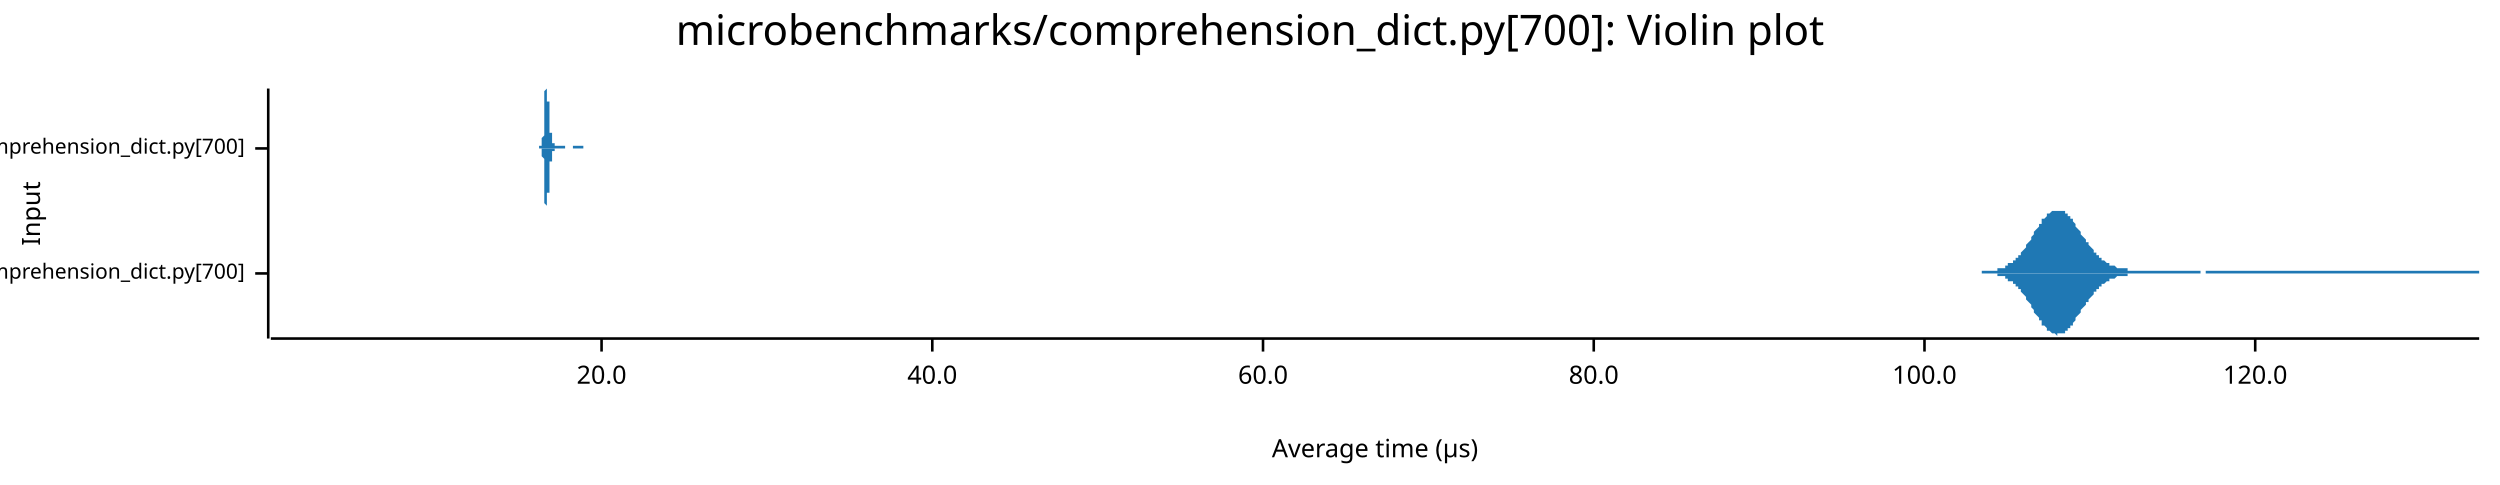
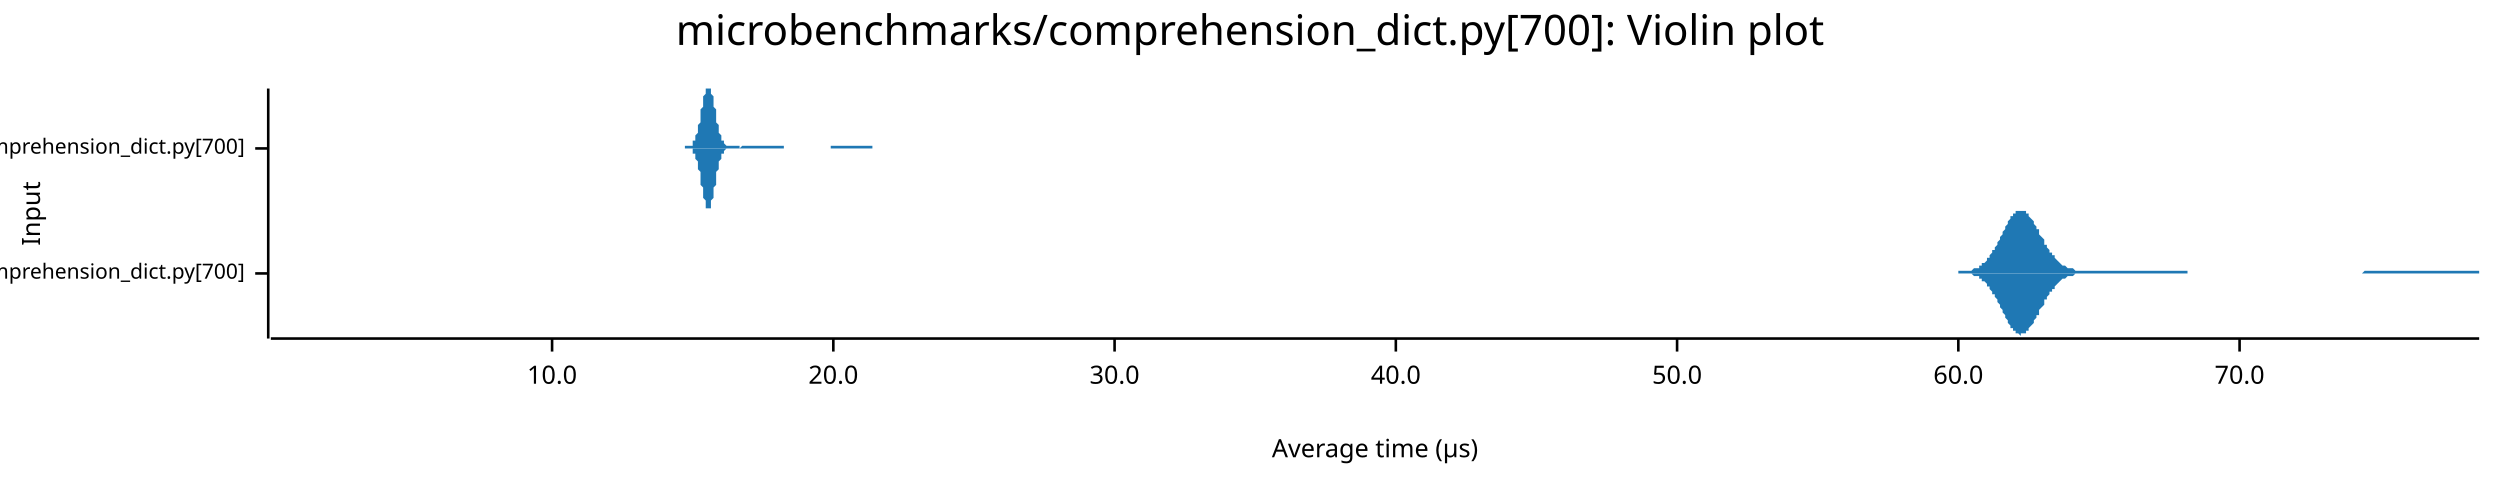
<svg xmlns="http://www.w3.org/2000/svg" width="960" height="186" viewBox="0 0 960 186">
  <text x="480" y="5" dy="0.76em" text-anchor="middle" font-family="sans-serif" font-size="16.129" opacity="1" fill="#000000">
microbenchmarks/comprehension_dict.py[700]: Violin plot
</text>
  <text x="8" y="82" dy="0.76em" text-anchor="middle" font-family="sans-serif" font-size="9.677" opacity="1" fill="#000000" transform="rotate(270, 8, 82)">
Input
</text>
  <text x="528" y="178" dy="-0.5ex" text-anchor="middle" font-family="sans-serif" font-size="9.677" opacity="1" fill="#000000">
Average time (µs)
</text>
  <polyline fill="none" opacity="1" stroke="#000000" stroke-width="1" points="103,34 103,130 " />
  <text x="94" y="105" dy="0.5ex" text-anchor="end" font-family="sans-serif" font-size="8.065" opacity="1" fill="#000000">
microbenchmarks/rustpython/comprehension_dict.py[700]
</text>
  <polyline fill="none" opacity="1" stroke="#000000" stroke-width="1" points="98,105 103,105 " />
  <text x="94" y="57" dy="0.5ex" text-anchor="end" font-family="sans-serif" font-size="8.065" opacity="1" fill="#000000">
microbenchmarks/cpython/comprehension_dict.py[700]
</text>
  <polyline fill="none" opacity="1" stroke="#000000" stroke-width="1" points="98,57 103,57 " />
  <polyline fill="none" opacity="1" stroke="#000000" stroke-width="1" points="104,130 952,130 " />
-   <text x="231" y="140" dy="0.76em" text-anchor="middle" font-family="sans-serif" font-size="9.677" opacity="1" fill="#000000">
+   <text x="212" y="140" dy="0.76em" text-anchor="middle" font-family="sans-serif" font-size="9.677" opacity="1" fill="#000000">
+ 10.0
+ </text>
+   <polyline fill="none" opacity="1" stroke="#000000" stroke-width="1" points="212,130 212,135 " />
+   <text x="320" y="140" dy="0.76em" text-anchor="middle" font-family="sans-serif" font-size="9.677" opacity="1" fill="#000000">
20.0
</text>
-   <polyline fill="none" opacity="1" stroke="#000000" stroke-width="1" points="231,130 231,135 " />
-   <text x="358" y="140" dy="0.76em" text-anchor="middle" font-family="sans-serif" font-size="9.677" opacity="1" fill="#000000">
+   <polyline fill="none" opacity="1" stroke="#000000" stroke-width="1" points="320,130 320,135 " />
+   <text x="428" y="140" dy="0.76em" text-anchor="middle" font-family="sans-serif" font-size="9.677" opacity="1" fill="#000000">
+ 30.0
+ </text>
+   <polyline fill="none" opacity="1" stroke="#000000" stroke-width="1" points="428,130 428,135 " />
+   <text x="536" y="140" dy="0.76em" text-anchor="middle" font-family="sans-serif" font-size="9.677" opacity="1" fill="#000000">
40.0
</text>
-   <polyline fill="none" opacity="1" stroke="#000000" stroke-width="1" points="358,130 358,135 " />
-   <text x="485" y="140" dy="0.76em" text-anchor="middle" font-family="sans-serif" font-size="9.677" opacity="1" fill="#000000">
+   <polyline fill="none" opacity="1" stroke="#000000" stroke-width="1" points="536,130 536,135 " />
+   <text x="644" y="140" dy="0.76em" text-anchor="middle" font-family="sans-serif" font-size="9.677" opacity="1" fill="#000000">
+ 50.0
+ </text>
+   <polyline fill="none" opacity="1" stroke="#000000" stroke-width="1" points="644,130 644,135 " />
+   <text x="752" y="140" dy="0.76em" text-anchor="middle" font-family="sans-serif" font-size="9.677" opacity="1" fill="#000000">
60.0
</text>
-   <polyline fill="none" opacity="1" stroke="#000000" stroke-width="1" points="485,130 485,135 " />
-   <text x="612" y="140" dy="0.76em" text-anchor="middle" font-family="sans-serif" font-size="9.677" opacity="1" fill="#000000">
- 80.0
+   <polyline fill="none" opacity="1" stroke="#000000" stroke-width="1" points="752,130 752,135 " />
+   <text x="860" y="140" dy="0.76em" text-anchor="middle" font-family="sans-serif" font-size="9.677" opacity="1" fill="#000000">
+ 70.0
</text>
-   <polyline fill="none" opacity="1" stroke="#000000" stroke-width="1" points="612,130 612,135 " />
-   <text x="739" y="140" dy="0.76em" text-anchor="middle" font-family="sans-serif" font-size="9.677" opacity="1" fill="#000000">
- 100.0
- </text>
-   <polyline fill="none" opacity="1" stroke="#000000" stroke-width="1" points="739,130 739,135 " />
-   <text x="866" y="140" dy="0.76em" text-anchor="middle" font-family="sans-serif" font-size="9.677" opacity="1" fill="#000000">
- 120.0
- </text>
-   <polyline fill="none" opacity="1" stroke="#000000" stroke-width="1" points="866,130 866,135 " />
-   <polygon opacity="1" fill="#1F78B4" points="761,104 761,104 762,104 762,104 762,104 763,104 763,104 763,104 764,104 764,104 765,104 765,104 765,104 766,104 766,104 767,104 767,104 767,103 768,103 768,103 768,103 769,103 769,103 770,103 770,102 770,102 771,102 771,102 771,101 772,101 772,101 773,101 773,100 773,100 774,100 774,99 775,99 775,98 775,98 776,98 776,97 776,97 777,96 777,96 778,95 778,94 778,94 779,93 779,93 780,92 780,91 780,91 781,90 781,90 781,89 782,88 782,88 783,87 783,87 783,86 784,86 784,85 784,84 785,84 785,84 786,83 786,83 786,82 787,82 787,82 788,81 788,81 788,81 789,81 789,81 789,81 790,81 790,81 791,81 791,81 791,81 792,81 792,81 793,81 793,82 793,82 794,82 794,83 794,83 795,83 795,84 796,84 796,85 796,85 797,86 797,87 797,87 798,88 798,88 799,89 799,89 799,90 800,91 800,91 801,92 801,92 801,93 802,93 802,94 802,94 803,95 803,95 804,96 804,96 804,97 805,97 805,98 806,98 806,98 806,99 807,99 807,99 807,100 808,100 808,100 809,101 809,101 809,101 810,101 810,101 810,102 811,102 811,102 812,102 812,102 812,102 813,103 813,103 814,103 814,103 814,103 815,103 815,103 815,103 816,103 816,103 817,103 817,104 817,104 818,104 818,104 819,104 819,104 819,104 820,104 820,104 820,104 821,104 821,104 822,104 822,104 822,104 823,104 823,104 823,104 824,104 824,104 825,104 825,104 825,104 826,104 826,104 827,104 827,104 827,104 828,104 828,104 828,104 829,104 829,104 830,104 830,104 830,104 831,104 831,104 831,104 832,104 832,104 833,104 833,104 833,104 834,104 834,104 835,104 835,104 835,104 836,104 836,104 836,104 837,104 837,104 838,104 838,104 838,104 839,104 839,104 840,104 840,104 840,104 841,104 841,104 841,104 842,104 842,104 843,104 843,104 843,104 844,104 844,104 844,104 845,104 845,105 846,105 846,105 846,105 847,105 847,104 848,104 848,104 848,104 849,104 849,104 849,104 850,104 850,104 851,104 851,104 851,104 852,104 852,104 853,104 853,104 853,104 854,104 854,104 854,104 855,104 855,104 856,104 856,104 856,104 857,104 857,104 857,104 858,104 858,104 859,104 859,104 859,104 860,104 860,104 861,104 861,104 861,104 862,104 862,104 862,104 863,104 863,104 864,104 864,104 864,104 865,104 865,104 866,104 866,104 866,104 867,104 867,104 867,104 868,104 868,104 869,104 869,104 869,104 870,104 870,104 870,104 871,104 871,104 872,104 872,104 872,104 873,104 873,104 874,104 874,104 874,104 875,104 875,104 875,104 876,104 876,104 877,104 877,104 877,104 878,104 878,104 879,104 879,104 879,104 880,104 880,104 880,104 881,104 881,104 882,104 882,104 882,104 883,104 883,104 883,104 884,104 884,104 885,104 885,104 885,104 886,104 886,104 887,104 887,104 887,104 888,104 888,104 888,104 889,104 889,104 890,104 890,104 890,104 891,104 891,104 891,104 892,104 892,104 893,104 893,104 893,104 894,104 894,104 895,104 895,104 895,104 896,104 896,104 896,104 897,104 897,104 898,104 898,104 898,104 899,104 899,104 900,104 900,104 900,104 901,104 901,104 901,104 902,104 902,104 903,104 903,104 903,104 904,104 904,104 904,104 905,104 905,104 906,104 906,104 906,104 907,104 907,104 908,104 908,104 908,104 909,104 909,104 909,104 910,104 910,104 911,104 911,104 911,104 912,104 912,104 913,104 913,104 913,104 914,104 914,104 914,104 915,104 915,104 916,104 916,104 916,104 917,104 917,104 917,104 918,104 918,104 919,104 919,104 919,104 920,104 920,104 921,104 921,104 921,104 922,104 922,104 922,104 923,104 923,104 924,104 924,104 924,104 925,104 925,104 926,104 926,104 926,104 927,104 927,104 927,104 928,104 928,104 929,104 929,104 929,104 930,104 930,104 930,104 931,104 931,104 932,104 932,104 932,104 933,104 933,104 934,104 934,104 934,104 935,104 935,104 935,104 936,104 936,104 937,104 937,104 937,104 938,104 938,104 939,104 939,104 939,104 940,104 940,104 940,104 941,104 941,104 942,104 942,104 942,104 943,104 943,104 943,104 944,104 944,104 945,104 945,104 945,104 946,104 946,104 947,104 947,104 947,104 948,104 948,104 948,104 949,104 949,104 950,104 950,104 950,104 951,104 951,104 952,104 952,105 761,105 " />
-   <polygon opacity="1" fill="#1F78B4" points="761,105 761,105 762,105 762,105 762,105 763,105 763,105 763,105 764,105 764,105 765,105 765,105 765,105 766,105 766,105 767,105 767,105 767,106 768,106 768,106 768,106 769,106 769,106 770,106 770,107 770,107 771,107 771,107 771,108 772,108 772,108 773,108 773,109 773,109 774,109 774,110 775,110 775,111 775,111 776,111 776,112 776,112 777,113 777,113 778,114 778,115 778,115 779,116 779,116 780,117 780,118 780,118 781,119 781,119 781,120 782,121 782,121 783,122 783,122 783,123 784,123 784,124 784,125 785,125 785,125 786,126 786,126 786,127 787,127 787,127 788,128 788,128 788,128 789,128 789,128 789,128 790,129 790,128 791,128 791,128 791,128 792,128 792,128 793,128 793,127 793,127 794,127 794,126 794,126 795,126 795,125 796,125 796,124 796,124 797,123 797,122 797,122 798,121 798,121 799,120 799,120 799,119 800,118 800,118 801,117 801,117 801,116 802,116 802,115 802,115 803,114 803,114 804,113 804,113 804,112 805,112 805,111 806,111 806,111 806,110 807,110 807,110 807,109 808,109 808,109 809,108 809,108 809,108 810,108 810,108 810,107 811,107 811,107 812,107 812,107 812,107 813,106 813,106 814,106 814,106 814,106 815,106 815,106 815,106 816,106 816,106 817,106 817,105 817,105 818,105 818,105 819,105 819,105 819,105 820,105 820,105 820,105 821,105 821,105 822,105 822,105 822,105 823,105 823,105 823,105 824,105 824,105 825,105 825,105 825,105 826,105 826,105 827,105 827,105 827,105 828,105 828,105 828,105 829,105 829,105 830,105 830,105 830,105 831,105 831,105 831,105 832,105 832,105 833,105 833,105 833,105 834,105 834,105 835,105 835,105 835,105 836,105 836,105 836,105 837,105 837,105 838,105 838,105 838,105 839,105 839,105 840,105 840,105 840,105 841,105 841,105 841,105 842,105 842,105 843,105 843,105 843,105 844,105 844,105 844,105 845,105 845,105 846,105 846,105 846,105 847,105 847,105 848,105 848,105 848,105 849,105 849,105 849,105 850,105 850,105 851,105 851,105 851,105 852,105 852,105 853,105 853,105 853,105 854,105 854,105 854,105 855,105 855,105 856,105 856,105 856,105 857,105 857,105 857,105 858,105 858,105 859,105 859,105 859,105 860,105 860,105 861,105 861,105 861,105 862,105 862,105 862,105 863,105 863,105 864,105 864,105 864,105 865,105 865,105 866,105 866,105 866,105 867,105 867,105 867,105 868,105 868,105 869,105 869,105 869,105 870,105 870,105 870,105 871,105 871,105 872,105 872,105 872,105 873,105 873,105 874,105 874,105 874,105 875,105 875,105 875,105 876,105 876,105 877,105 877,105 877,105 878,105 878,105 879,105 879,105 879,105 880,105 880,105 880,105 881,105 881,105 882,105 882,105 882,105 883,105 883,105 883,105 884,105 884,105 885,105 885,105 885,105 886,105 886,105 887,105 887,105 887,105 888,105 888,105 888,105 889,105 889,105 890,105 890,105 890,105 891,105 891,105 891,105 892,105 892,105 893,105 893,105 893,105 894,105 894,105 895,105 895,105 895,105 896,105 896,105 896,105 897,105 897,105 898,105 898,105 898,105 899,105 899,105 900,105 900,105 900,105 901,105 901,105 901,105 902,105 902,105 903,105 903,105 903,105 904,105 904,105 904,105 905,105 905,105 906,105 906,105 906,105 907,105 907,105 908,105 908,105 908,105 909,105 909,105 909,105 910,105 910,105 911,105 911,105 911,105 912,105 912,105 913,105 913,105 913,105 914,105 914,105 914,105 915,105 915,105 916,105 916,105 916,105 917,105 917,105 917,105 918,105 918,105 919,105 919,105 919,105 920,105 920,105 921,105 921,105 921,105 922,105 922,105 922,105 923,105 923,105 924,105 924,105 924,105 925,105 925,105 926,105 926,105 926,105 927,105 927,105 927,105 928,105 928,105 929,105 929,105 929,105 930,105 930,105 930,105 931,105 931,105 932,105 932,105 932,105 933,105 933,105 934,105 934,105 934,105 935,105 935,105 935,105 936,105 936,105 937,105 937,105 937,105 938,105 938,105 939,105 939,105 939,105 940,105 940,105 940,105 941,105 941,105 942,105 942,105 942,105 943,105 943,105 943,105 944,105 944,105 945,105 945,105 945,105 946,105 946,105 947,105 947,105 947,105 948,105 948,105 948,105 949,105 949,105 950,105 950,105 950,105 951,105 951,105 952,105 952,105 761,105 " />
-   <polygon opacity="1" fill="#1F78B4" points="207,56 207,56 207,56 207,56 207,56 208,56 208,56 208,56 208,56 208,56 208,56 208,56 208,56 208,56 208,56 208,56 208,56 208,56 208,56 208,56 208,56 208,56 208,56 208,55 208,55 208,55 208,55 208,55 208,55 208,54 208,54 208,54 208,54 208,53 208,53 208,53 209,52 209,52 209,52 209,51 209,51 209,50 209,50 209,49 209,49 209,48 209,47 209,47 209,46 209,46 209,45 209,44 209,44 209,43 209,42 209,41 209,41 209,40 209,39 209,39 209,38 209,38 209,37 209,36 209,36 209,35 209,35 210,34 210,34 210,34 210,34 210,34 210,34 210,34 210,34 210,34 210,34 210,34 210,34 210,34 210,34 210,34 210,34 210,34 210,34 210,34 210,34 210,35 210,35 210,35 210,36 210,36 210,37 210,37 210,38 210,38 210,39 211,39 211,40 211,40 211,41 211,41 211,42 211,42 211,43 211,43 211,44 211,44 211,45 211,45 211,45 211,46 211,46 211,47 211,47 211,47 211,48 211,48 211,49 211,49 211,49 211,50 211,50 211,50 211,50 211,51 211,51 211,51 212,51 212,52 212,52 212,52 212,52 212,52 212,53 212,53 212,53 212,53 212,53 212,54 212,54 212,54 212,54 212,54 212,54 212,54 212,54 212,54 212,55 212,55 212,55 212,55 212,55 212,55 212,55 212,55 212,55 212,55 212,55 213,55 213,55 213,55 213,55 213,55 213,55 213,55 213,55 213,56 213,56 213,56 213,56 213,56 213,56 213,56 213,56 213,56 213,56 213,56 213,56 213,56 213,56 213,56 213,56 213,56 213,56 213,56 213,56 213,56 213,56 213,56 214,56 214,56 214,56 214,56 214,56 214,56 214,56 214,56 214,56 214,56 214,56 214,56 214,56 214,56 214,56 214,56 214,56 214,56 214,56 214,56 214,56 214,56 214,56 214,56 214,56 214,56 214,56 214,56 214,56 214,56 214,56 215,56 215,56 215,56 215,56 215,56 215,56 215,56 215,56 215,56 215,56 215,56 215,56 215,56 215,56 215,56 215,56 215,56 215,56 215,56 215,56 215,56 215,56 215,56 215,56 215,56 215,56 215,56 215,56 215,56 215,56 216,56 216,56 216,56 216,56 216,56 216,56 216,56 216,56 216,56 216,56 216,56 216,56 216,56 216,56 216,56 216,56 216,56 216,56 216,56 216,56 216,56 216,56 216,56 216,56 216,56 216,56 216,56 216,56 216,56 216,56 216,56 217,56 217,56 217,56 217,56 217,56 217,56 217,56 217,56 217,56 217,56 217,56 217,57 217,57 217,57 217,57 217,57 217,57 217,57 217,57 217,57 217,57 217,57 217,57 217,57 217,57 217,57 217,57 217,57 217,57 217,57 217,57 218,57 218,57 218,57 218,57 218,57 218,57 218,57 218,57 218,57 218,57 218,57 218,57 218,57 218,57 218,57 218,57 218,57 218,57 218,57 218,57 218,57 218,57 218,57 218,57 218,57 218,57 218,57 218,57 218,57 218,57 218,57 219,57 219,57 219,57 219,57 219,57 219,57 219,57 219,57 219,57 219,57 219,57 219,57 219,57 219,57 219,57 219,57 219,57 219,57 219,57 219,57 219,57 219,57 219,57 219,57 219,57 219,57 219,57 219,57 219,57 219,57 219,57 220,57 220,57 220,57 220,57 220,56 220,56 220,56 220,56 220,56 220,56 220,56 220,56 220,56 220,56 220,56 220,56 220,56 220,56 220,56 220,56 220,56 220,56 220,56 220,56 220,56 220,56 220,56 220,56 220,56 220,56 220,56 221,56 221,56 221,56 221,56 221,56 221,56 221,56 221,56 221,56 221,56 221,56 221,56 221,56 221,56 221,56 221,56 221,56 221,56 221,56 221,56 221,56 221,56 221,56 221,56 221,56 221,56 221,56 221,56 221,56 221,56 222,56 222,56 222,56 222,56 222,56 222,56 222,56 222,56 222,56 222,56 222,56 222,56 222,56 222,56 222,56 222,56 222,56 222,56 222,56 222,56 222,56 222,56 222,56 222,56 222,56 222,56 222,56 222,56 222,56 222,56 222,56 223,56 223,56 223,56 223,56 223,56 223,56 223,56 223,56 223,56 223,56 223,56 223,56 223,56 223,56 223,56 223,56 223,56 223,56 223,56 223,56 223,56 223,56 223,56 223,56 223,56 223,56 223,56 223,56 223,56 223,56 223,56 224,56 224,56 224,57 207,57 " />
-   <polygon opacity="1" fill="#1F78B4" points="207,57 207,57 207,57 207,57 207,57 208,57 208,57 208,57 208,57 208,57 208,57 208,57 208,57 208,57 208,57 208,57 208,57 208,57 208,57 208,57 208,57 208,57 208,57 208,58 208,58 208,58 208,58 208,58 208,58 208,59 208,59 208,59 208,59 208,60 208,60 208,60 209,61 209,61 209,61 209,62 209,62 209,63 209,63 209,64 209,64 209,65 209,66 209,66 209,67 209,67 209,68 209,69 209,69 209,70 209,71 209,72 209,72 209,73 209,74 209,74 209,75 209,75 209,76 209,77 209,77 209,78 209,78 210,79 210,79 210,79 210,80 210,80 210,80 210,80 210,80 210,80 210,81 210,80 210,80 210,80 210,80 210,80 210,80 210,80 210,79 210,79 210,79 210,78 210,78 210,78 210,77 210,77 210,76 210,76 210,75 210,75 210,74 211,74 211,73 211,73 211,72 211,72 211,71 211,71 211,70 211,70 211,69 211,69 211,68 211,68 211,68 211,67 211,67 211,66 211,66 211,66 211,65 211,65 211,64 211,64 211,64 211,63 211,63 211,63 211,63 211,62 211,62 211,62 212,62 212,61 212,61 212,61 212,61 212,61 212,60 212,60 212,60 212,60 212,60 212,59 212,59 212,59 212,59 212,59 212,59 212,59 212,59 212,59 212,58 212,58 212,58 212,58 212,58 212,58 212,58 212,58 212,58 212,58 212,58 213,58 213,58 213,58 213,58 213,58 213,58 213,58 213,58 213,57 213,57 213,57 213,57 213,57 213,57 213,57 213,57 213,57 213,57 213,57 213,57 213,57 213,57 213,57 213,57 213,57 213,57 213,57 213,57 213,57 213,57 213,57 214,57 214,57 214,57 214,57 214,57 214,57 214,57 214,57 214,57 214,57 214,57 214,57 214,57 214,57 214,57 214,57 214,57 214,57 214,57 214,57 214,57 214,57 214,57 214,57 214,57 214,57 214,57 214,57 214,57 214,57 214,57 215,57 215,57 215,57 215,57 215,57 215,57 215,57 215,57 215,57 215,57 215,57 215,57 215,57 215,57 215,57 215,57 215,57 215,57 215,57 215,57 215,57 215,57 215,57 215,57 215,57 215,57 215,57 215,57 215,57 215,57 216,57 216,57 216,57 216,57 216,57 216,57 216,57 216,57 216,57 216,57 216,57 216,57 216,57 216,57 216,57 216,57 216,57 216,57 216,57 216,57 216,57 216,57 216,57 216,57 216,57 216,57 216,57 216,57 216,57 216,57 216,57 217,57 217,57 217,57 217,57 217,57 217,57 217,57 217,57 217,57 217,57 217,57 217,57 217,57 217,57 217,57 217,57 217,57 217,57 217,57 217,57 217,57 217,57 217,57 217,57 217,57 217,57 217,57 217,57 217,57 217,57 217,57 218,57 218,57 218,57 218,57 218,57 218,57 218,57 218,57 218,57 218,57 218,57 218,57 218,57 218,57 218,57 218,57 218,57 218,57 218,57 218,57 218,57 218,57 218,57 218,57 218,57 218,57 218,57 218,57 218,57 218,57 218,57 219,57 219,57 219,57 219,57 219,57 219,57 219,57 219,57 219,57 219,57 219,57 219,57 219,57 219,57 219,57 219,57 219,57 219,57 219,57 219,57 219,57 219,57 219,57 219,57 219,57 219,57 219,57 219,57 219,57 219,57 219,57 220,57 220,57 220,57 220,57 220,57 220,57 220,57 220,57 220,57 220,57 220,57 220,57 220,57 220,57 220,57 220,57 220,57 220,57 220,57 220,57 220,57 220,57 220,57 220,57 220,57 220,57 220,57 220,57 220,57 220,57 220,57 221,57 221,57 221,57 221,57 221,57 221,57 221,57 221,57 221,57 221,57 221,57 221,57 221,57 221,57 221,57 221,57 221,57 221,57 221,57 221,57 221,57 221,57 221,57 221,57 221,57 221,57 221,57 221,57 221,57 221,57 222,57 222,57 222,57 222,57 222,57 222,57 222,57 222,57 222,57 222,57 222,57 222,57 222,57 222,57 222,57 222,57 222,57 222,57 222,57 222,57 222,57 222,57 222,57 222,57 222,57 222,57 222,57 222,57 222,57 222,57 222,57 223,57 223,57 223,57 223,57 223,57 223,57 223,57 223,57 223,57 223,57 223,57 223,57 223,57 223,57 223,57 223,57 223,57 223,57 223,57 223,57 223,57 223,57 223,57 223,57 223,57 223,57 223,57 223,57 223,57 223,57 223,57 224,57 224,57 224,57 207,57 " />
+   <polyline fill="none" opacity="1" stroke="#000000" stroke-width="1" points="860,130 860,135 " />
+   <polygon opacity="1" fill="#1F78B4" points="752,104 752,104 753,104 753,104 753,104 754,104 754,104 755,104 755,104 755,104 756,104 756,104 757,104 757,104 757,104 758,103 758,103 759,103 759,103 759,103 760,103 760,102 761,102 761,102 761,101 762,101 762,101 763,100 763,100 763,99 764,99 764,98 765,97 765,97 765,96 766,96 766,95 767,94 767,93 767,93 768,92 768,91 769,90 769,89 769,89 770,88 770,87 771,86 771,85 771,85 772,84 772,83 773,83 773,82 773,82 774,82 774,81 775,81 775,81 775,81 776,81 776,81 777,81 777,81 777,81 778,81 778,82 779,82 779,82 779,83 780,84 780,84 781,85 781,85 781,86 782,87 782,88 783,88 783,89 783,90 784,91 784,91 785,92 785,93 785,94 786,94 786,95 787,96 787,96 787,97 788,97 788,98 789,98 789,99 789,99 790,100 790,100 791,101 791,101 791,101 792,102 792,102 793,102 793,102 793,102 794,103 794,103 795,103 795,103 795,103 796,103 796,103 797,104 797,104 797,104 798,104 798,104 799,104 799,104 799,104 800,104 800,104 801,104 801,104 801,104 802,104 802,104 803,104 803,104 803,104 804,104 804,104 805,104 805,104 805,104 806,104 806,104 807,104 807,104 807,104 808,104 808,104 809,104 809,104 809,104 810,104 810,104 811,104 811,104 811,104 812,104 812,104 813,104 813,104 813,104 814,104 814,104 815,104 815,104 815,104 816,104 816,104 817,104 817,104 817,104 818,104 818,104 819,104 819,104 819,104 820,104 820,104 821,104 821,104 821,104 822,104 822,104 823,104 823,104 823,104 824,104 824,104 825,104 825,104 825,104 826,104 826,104 827,104 827,104 827,104 828,104 828,104 829,104 829,104 829,104 830,104 830,104 831,104 831,104 831,104 832,104 832,104 833,104 833,104 833,104 834,104 834,104 835,104 835,104 835,104 836,104 836,104 837,104 837,104 837,104 838,104 838,104 839,104 839,104 839,104 840,104 840,105 841,105 841,105 841,105 842,105 842,105 843,105 843,105 843,105 844,105 844,105 845,105 845,105 845,105 846,105 846,105 847,105 847,105 847,105 848,105 848,105 849,105 849,105 849,105 850,105 850,105 851,105 851,105 851,105 852,105 852,105 853,105 853,105 853,105 854,105 854,105 855,105 855,105 855,105 856,105 856,105 857,105 857,105 857,105 858,105 858,105 859,105 859,105 859,105 860,105 860,105 861,105 861,105 861,105 862,105 862,105 863,105 863,105 863,105 864,105 864,105 865,105 865,105 865,105 866,105 866,105 867,105 867,105 867,105 868,105 868,105 869,105 869,105 869,105 870,105 870,105 871,105 871,105 871,105 872,105 872,105 873,105 873,105 873,105 874,105 874,105 875,105 875,105 875,105 876,105 876,105 877,105 877,105 877,105 878,105 878,105 879,105 879,105 879,105 880,105 880,105 881,105 881,105 881,105 882,105 882,105 883,105 883,105 883,105 884,105 884,105 885,105 885,105 885,105 886,105 886,105 887,105 887,105 887,105 888,105 888,105 889,105 889,105 889,105 890,105 890,105 891,105 891,105 891,105 892,105 892,105 893,105 893,105 893,105 894,105 894,105 895,105 895,105 895,105 896,105 896,105 897,105 897,105 897,105 898,105 898,105 899,105 899,105 899,105 900,105 900,105 901,105 901,105 901,105 902,105 902,105 903,105 903,105 903,105 904,105 904,105 905,105 905,105 905,105 906,105 906,105 907,105 907,105 907,105 908,104 908,104 909,104 909,104 909,104 910,104 910,104 911,104 911,104 911,104 912,104 912,104 913,104 913,104 913,104 914,104 914,104 915,104 915,104 915,104 916,104 916,104 917,104 917,104 917,104 918,104 918,104 919,104 919,104 919,104 920,104 920,104 921,104 921,104 921,104 922,104 922,104 923,104 923,104 923,104 924,104 924,104 925,104 925,104 925,104 926,104 926,104 927,104 927,104 927,104 928,104 928,104 929,104 929,104 929,104 930,104 930,104 931,104 931,104 931,104 932,104 932,104 933,104 933,104 933,104 934,104 934,104 935,104 935,104 935,104 936,104 936,104 937,104 937,104 937,104 938,104 938,104 939,104 939,104 939,104 940,104 940,104 941,104 941,104 941,104 942,104 942,104 943,104 943,104 943,104 944,104 944,104 945,104 945,104 945,104 946,104 946,104 947,104 947,104 947,104 948,104 948,104 949,104 949,104 950,104 950,104 950,104 951,104 951,104 952,104 952,105 752,105 " />
+   <polygon opacity="1" fill="#1F78B4" points="752,105 752,105 753,105 753,105 753,105 754,105 754,105 755,105 755,105 755,105 756,105 756,105 757,105 757,105 757,105 758,106 758,106 759,106 759,106 759,106 760,106 760,107 761,107 761,107 761,108 762,108 762,108 763,109 763,109 763,110 764,110 764,111 765,112 765,112 765,113 766,113 766,114 767,115 767,116 767,116 768,117 768,118 769,119 769,120 769,120 770,121 770,122 771,123 771,124 771,124 772,125 772,126 773,126 773,127 773,127 774,127 774,128 775,128 775,128 775,128 776,129 776,128 777,128 777,128 777,128 778,128 778,127 779,127 779,127 779,126 780,125 780,125 781,124 781,124 781,123 782,122 782,121 783,121 783,120 783,119 784,118 784,118 785,117 785,116 785,115 786,115 786,114 787,113 787,113 787,112 788,112 788,111 789,111 789,110 789,110 790,109 790,109 791,108 791,108 791,108 792,107 792,107 793,107 793,107 793,107 794,106 794,106 795,106 795,106 795,106 796,106 796,106 797,105 797,105 797,105 798,105 798,105 799,105 799,105 799,105 800,105 800,105 801,105 801,105 801,105 802,105 802,105 803,105 803,105 803,105 804,105 804,105 805,105 805,105 805,105 806,105 806,105 807,105 807,105 807,105 808,105 808,105 809,105 809,105 809,105 810,105 810,105 811,105 811,105 811,105 812,105 812,105 813,105 813,105 813,105 814,105 814,105 815,105 815,105 815,105 816,105 816,105 817,105 817,105 817,105 818,105 818,105 819,105 819,105 819,105 820,105 820,105 821,105 821,105 821,105 822,105 822,105 823,105 823,105 823,105 824,105 824,105 825,105 825,105 825,105 826,105 826,105 827,105 827,105 827,105 828,105 828,105 829,105 829,105 829,105 830,105 830,105 831,105 831,105 831,105 832,105 832,105 833,105 833,105 833,105 834,105 834,105 835,105 835,105 835,105 836,105 836,105 837,105 837,105 837,105 838,105 838,105 839,105 839,105 839,105 840,105 840,105 841,105 841,105 841,105 842,105 842,105 843,105 843,105 843,105 844,105 844,105 845,105 845,105 845,105 846,105 846,105 847,105 847,105 847,105 848,105 848,105 849,105 849,105 849,105 850,105 850,105 851,105 851,105 851,105 852,105 852,105 853,105 853,105 853,105 854,105 854,105 855,105 855,105 855,105 856,105 856,105 857,105 857,105 857,105 858,105 858,105 859,105 859,105 859,105 860,105 860,105 861,105 861,105 861,105 862,105 862,105 863,105 863,105 863,105 864,105 864,105 865,105 865,105 865,105 866,105 866,105 867,105 867,105 867,105 868,105 868,105 869,105 869,105 869,105 870,105 870,105 871,105 871,105 871,105 872,105 872,105 873,105 873,105 873,105 874,105 874,105 875,105 875,105 875,105 876,105 876,105 877,105 877,105 877,105 878,105 878,105 879,105 879,105 879,105 880,105 880,105 881,105 881,105 881,105 882,105 882,105 883,105 883,105 883,105 884,105 884,105 885,105 885,105 885,105 886,105 886,105 887,105 887,105 887,105 888,105 888,105 889,105 889,105 889,105 890,105 890,105 891,105 891,105 891,105 892,105 892,105 893,105 893,105 893,105 894,105 894,105 895,105 895,105 895,105 896,105 896,105 897,105 897,105 897,105 898,105 898,105 899,105 899,105 899,105 900,105 900,105 901,105 901,105 901,105 902,105 902,105 903,105 903,105 903,105 904,105 904,105 905,105 905,105 905,105 906,105 906,105 907,105 907,105 907,105 908,105 908,105 909,105 909,105 909,105 910,105 910,105 911,105 911,105 911,105 912,105 912,105 913,105 913,105 913,105 914,105 914,105 915,105 915,105 915,105 916,105 916,105 917,105 917,105 917,105 918,105 918,105 919,105 919,105 919,105 920,105 920,105 921,105 921,105 921,105 922,105 922,105 923,105 923,105 923,105 924,105 924,105 925,105 925,105 925,105 926,105 926,105 927,105 927,105 927,105 928,105 928,105 929,105 929,105 929,105 930,105 930,105 931,105 931,105 931,105 932,105 932,105 933,105 933,105 933,105 934,105 934,105 935,105 935,105 935,105 936,105 936,105 937,105 937,105 937,105 938,105 938,105 939,105 939,105 939,105 940,105 940,105 941,105 941,105 941,105 942,105 942,105 943,105 943,105 943,105 944,105 944,105 945,105 945,105 945,105 946,105 946,105 947,105 947,105 947,105 948,105 948,105 949,105 949,105 950,105 950,105 950,105 951,105 951,105 952,105 952,105 752,105 " />
+   <polygon opacity="1" fill="#1F78B4" points="263,56 264,56 264,56 264,56 264,56 264,56 264,56 264,56 265,56 265,56 265,56 265,56 265,56 265,56 265,56 266,56 266,55 266,55 266,55 266,55 266,55 266,54 267,54 267,54 267,54 267,53 267,53 267,52 267,52 268,51 268,51 268,50 268,50 268,49 268,48 268,48 269,47 269,46 269,45 269,45 269,44 269,43 269,42 270,41 270,41 270,40 270,39 270,38 270,37 270,37 271,36 271,35 271,35 271,34 271,34 271,34 271,34 272,34 272,34 272,34 272,34 272,34 272,34 272,34 273,34 273,34 273,34 273,34 273,35 273,35 273,36 274,37 274,37 274,38 274,39 274,40 274,41 274,41 275,42 275,43 275,44 275,45 275,45 275,46 275,47 276,48 276,48 276,49 276,50 276,50 276,51 276,51 277,52 277,52 277,53 277,53 277,53 277,54 277,54 278,54 278,55 278,55 278,55 278,55 278,55 278,55 279,56 279,56 279,56 279,56 279,56 279,56 279,56 280,56 280,56 280,56 280,56 280,56 280,56 280,56 281,56 281,56 281,56 281,56 281,56 281,56 281,56 282,56 282,56 282,56 282,56 282,56 282,56 282,56 283,56 283,56 283,56 283,56 283,56 283,56 283,56 284,56 284,56 284,56 284,57 284,57 284,57 284,57 285,56 285,56 285,56 285,56 285,56 285,56 285,56 286,56 286,56 286,56 286,56 286,56 286,56 286,56 287,56 287,56 287,56 287,56 287,56 287,56 287,56 288,56 288,56 288,56 288,56 288,56 288,56 288,56 289,56 289,56 289,56 289,56 289,56 289,56 289,56 290,56 290,56 290,56 290,56 290,56 290,56 290,56 291,56 291,56 291,56 291,56 291,56 291,56 291,56 292,56 292,56 292,56 292,56 292,56 292,56 292,56 293,56 293,56 293,56 293,56 293,56 293,56 293,56 294,56 294,56 294,56 294,56 294,56 294,56 294,56 295,56 295,56 295,56 295,56 295,56 295,56 295,56 296,56 296,56 296,56 296,56 296,56 296,56 296,56 297,56 297,56 297,56 297,56 297,56 297,56 297,56 298,56 298,56 298,56 298,56 298,56 298,56 298,56 299,56 299,56 299,56 299,56 299,56 299,56 299,56 300,56 300,56 300,56 300,56 300,56 300,56 300,56 301,56 301,56 301,56 301,56 301,56 301,57 301,57 302,57 302,57 302,57 302,57 302,57 302,57 302,57 303,57 303,57 303,57 303,57 303,57 303,57 303,57 304,57 304,57 304,57 304,57 304,57 304,57 304,57 305,57 305,57 305,57 305,57 305,57 305,57 305,57 306,57 306,57 306,57 306,57 306,57 306,57 306,57 307,57 307,57 307,57 307,57 307,57 307,57 307,57 308,57 308,57 308,57 308,57 308,57 308,57 308,57 309,57 309,57 309,57 309,57 309,57 309,57 309,57 310,57 310,57 310,57 310,57 310,57 310,57 310,57 311,57 311,57 311,57 311,57 311,57 311,57 311,57 312,57 312,57 312,57 312,57 312,57 312,57 312,57 313,57 313,57 313,57 313,57 313,57 313,57 313,57 314,57 314,57 314,57 314,57 314,57 314,57 314,57 315,57 315,57 315,57 315,57 315,57 315,57 315,57 316,57 316,57 316,57 316,57 316,57 316,57 316,57 317,57 317,57 317,57 317,57 317,57 317,57 317,57 318,57 318,57 318,57 318,57 318,57 318,57 318,57 319,57 319,57 319,57 319,56 319,56 319,56 319,56 320,56 320,56 320,56 320,56 320,56 320,56 320,56 321,56 321,56 321,56 321,56 321,56 321,56 321,56 322,56 322,56 322,56 322,56 322,56 322,56 322,56 323,56 323,56 323,56 323,56 323,56 323,56 323,56 324,56 324,56 324,56 324,56 324,56 324,56 325,56 325,56 325,56 325,56 325,56 325,56 325,56 326,56 326,56 326,56 326,56 326,56 326,56 326,56 327,56 327,56 327,56 327,56 327,56 327,56 327,56 328,56 328,56 328,56 328,56 328,56 328,56 328,56 329,56 329,56 329,56 329,56 329,56 329,56 329,56 330,56 330,56 330,56 330,56 330,56 330,56 330,56 331,56 331,56 331,56 331,56 331,56 331,56 331,56 332,56 332,56 332,56 332,56 332,56 332,56 332,56 333,56 333,56 333,56 333,56 333,56 333,56 333,56 334,56 334,56 334,56 334,56 334,56 334,56 334,56 335,56 335,56 335,56 335,57 263,57 " />
+   <polygon opacity="1" fill="#1F78B4" points="263,57 264,57 264,57 264,57 264,57 264,57 264,57 264,57 265,57 265,57 265,57 265,57 265,57 265,57 265,57 266,57 266,58 266,58 266,58 266,58 266,58 266,59 267,59 267,59 267,59 267,60 267,60 267,61 267,61 268,62 268,62 268,63 268,63 268,64 268,65 268,65 269,66 269,67 269,68 269,68 269,69 269,70 269,71 270,72 270,72 270,73 270,74 270,75 270,76 270,76 271,77 271,78 271,78 271,79 271,79 271,80 271,80 272,80 272,80 272,80 272,81 272,80 272,80 272,80 273,80 273,80 273,79 273,79 273,78 273,78 273,77 274,76 274,76 274,75 274,74 274,73 274,72 274,72 275,71 275,70 275,69 275,68 275,68 275,67 275,66 276,65 276,65 276,64 276,63 276,63 276,62 276,62 277,61 277,61 277,60 277,60 277,60 277,59 277,59 278,59 278,58 278,58 278,58 278,58 278,58 278,58 279,57 279,57 279,57 279,57 279,57 279,57 279,57 280,57 280,57 280,57 280,57 280,57 280,57 280,57 281,57 281,57 281,57 281,57 281,57 281,57 281,57 282,57 282,57 282,57 282,57 282,57 282,57 282,57 283,57 283,57 283,57 283,57 283,57 283,57 283,57 284,57 284,57 284,57 284,57 284,57 284,57 284,57 285,57 285,57 285,57 285,57 285,57 285,57 285,57 286,57 286,57 286,57 286,57 286,57 286,57 286,57 287,57 287,57 287,57 287,57 287,57 287,57 287,57 288,57 288,57 288,57 288,57 288,57 288,57 288,57 289,57 289,57 289,57 289,57 289,57 289,57 289,57 290,57 290,57 290,57 290,57 290,57 290,57 290,57 291,57 291,57 291,57 291,57 291,57 291,57 291,57 292,57 292,57 292,57 292,57 292,57 292,57 292,57 293,57 293,57 293,57 293,57 293,57 293,57 293,57 294,57 294,57 294,57 294,57 294,57 294,57 294,57 295,57 295,57 295,57 295,57 295,57 295,57 295,57 296,57 296,57 296,57 296,57 296,57 296,57 296,57 297,57 297,57 297,57 297,57 297,57 297,57 297,57 298,57 298,57 298,57 298,57 298,57 298,57 298,57 299,57 299,57 299,57 299,57 299,57 299,57 299,57 300,57 300,57 300,57 300,57 300,57 300,57 300,57 301,57 301,57 301,57 301,57 301,57 301,57 301,57 302,57 302,57 302,57 302,57 302,57 302,57 302,57 303,57 303,57 303,57 303,57 303,57 303,57 303,57 304,57 304,57 304,57 304,57 304,57 304,57 304,57 305,57 305,57 305,57 305,57 305,57 305,57 305,57 306,57 306,57 306,57 306,57 306,57 306,57 306,57 307,57 307,57 307,57 307,57 307,57 307,57 307,57 308,57 308,57 308,57 308,57 308,57 308,57 308,57 309,57 309,57 309,57 309,57 309,57 309,57 309,57 310,57 310,57 310,57 310,57 310,57 310,57 310,57 311,57 311,57 311,57 311,57 311,57 311,57 311,57 312,57 312,57 312,57 312,57 312,57 312,57 312,57 313,57 313,57 313,57 313,57 313,57 313,57 313,57 314,57 314,57 314,57 314,57 314,57 314,57 314,57 315,57 315,57 315,57 315,57 315,57 315,57 315,57 316,57 316,57 316,57 316,57 316,57 316,57 316,57 317,57 317,57 317,57 317,57 317,57 317,57 317,57 318,57 318,57 318,57 318,57 318,57 318,57 318,57 319,57 319,57 319,57 319,57 319,57 319,57 319,57 320,57 320,57 320,57 320,57 320,57 320,57 320,57 321,57 321,57 321,57 321,57 321,57 321,57 321,57 322,57 322,57 322,57 322,57 322,57 322,57 322,57 323,57 323,57 323,57 323,57 323,57 323,57 323,57 324,57 324,57 324,57 324,57 324,57 324,57 325,57 325,57 325,57 325,57 325,57 325,57 325,57 326,57 326,57 326,57 326,57 326,57 326,57 326,57 327,57 327,57 327,57 327,57 327,57 327,57 327,57 328,57 328,57 328,57 328,57 328,57 328,57 328,57 329,57 329,57 329,57 329,57 329,57 329,57 329,57 330,57 330,57 330,57 330,57 330,57 330,57 330,57 331,57 331,57 331,57 331,57 331,57 331,57 331,57 332,57 332,57 332,57 332,57 332,57 332,57 332,57 333,57 333,57 333,57 333,57 333,57 333,57 333,57 334,57 334,57 334,57 334,57 334,57 334,57 334,57 335,57 335,57 335,57 335,57 263,57 " />
</svg>
